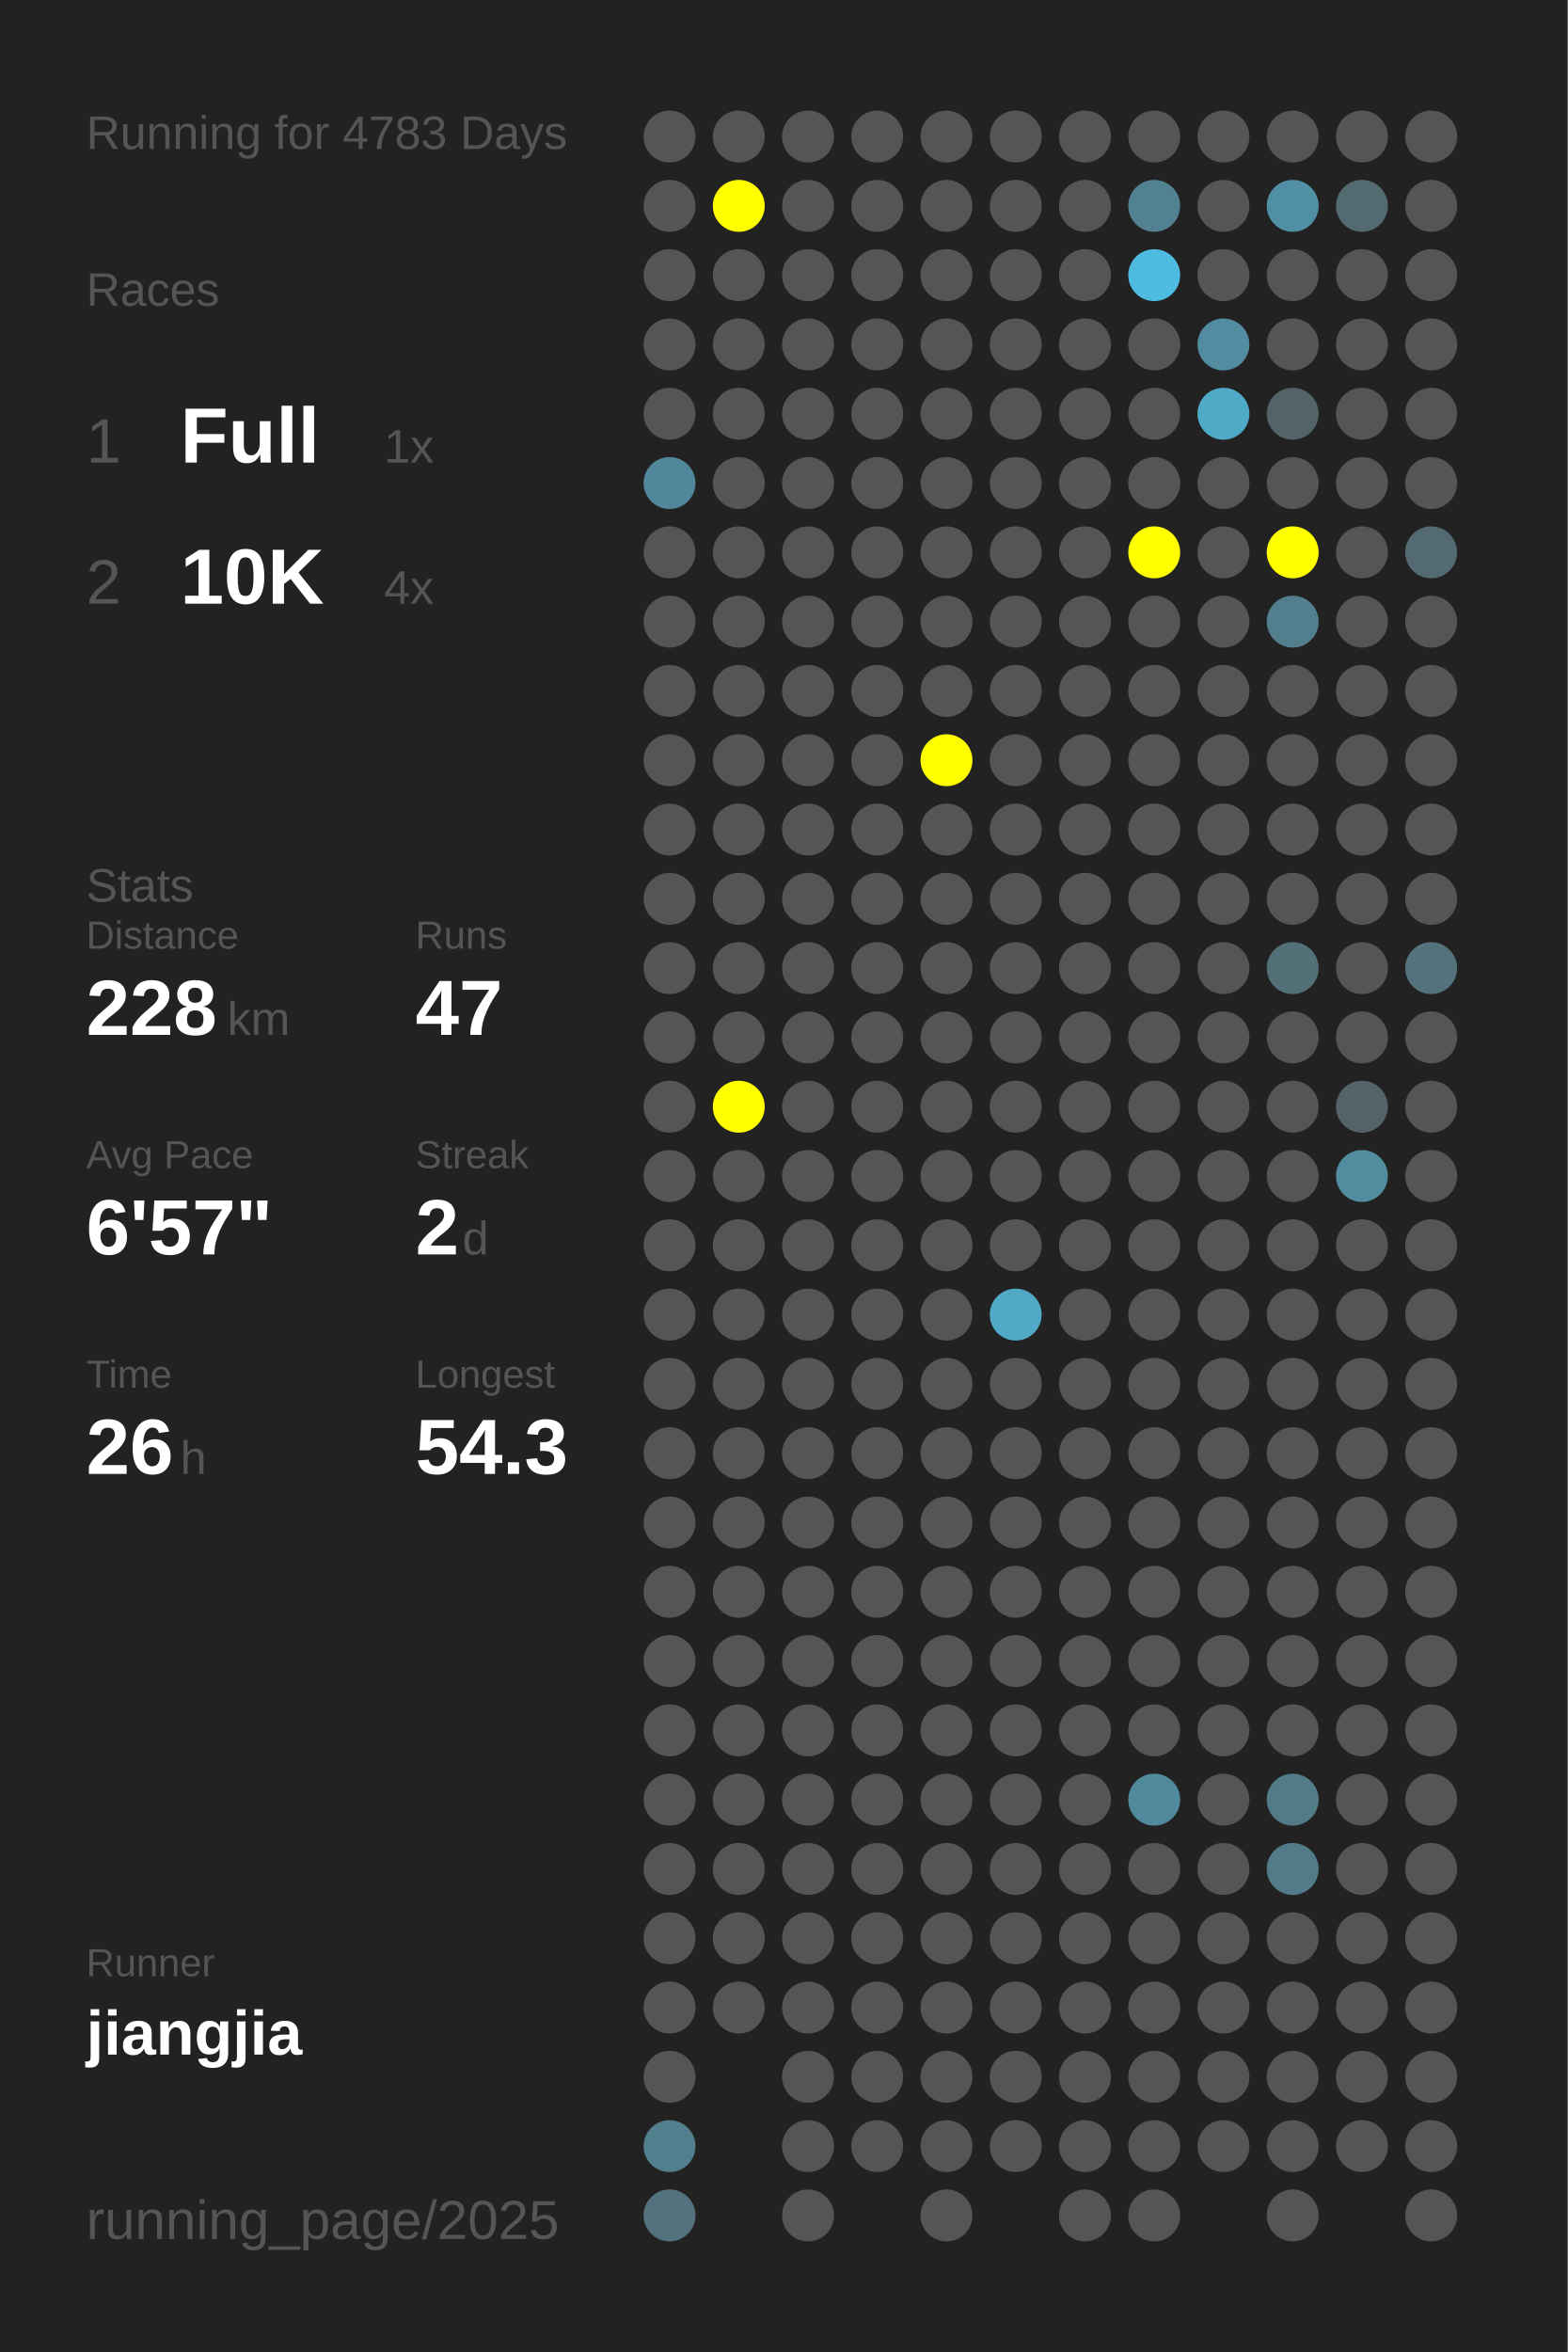
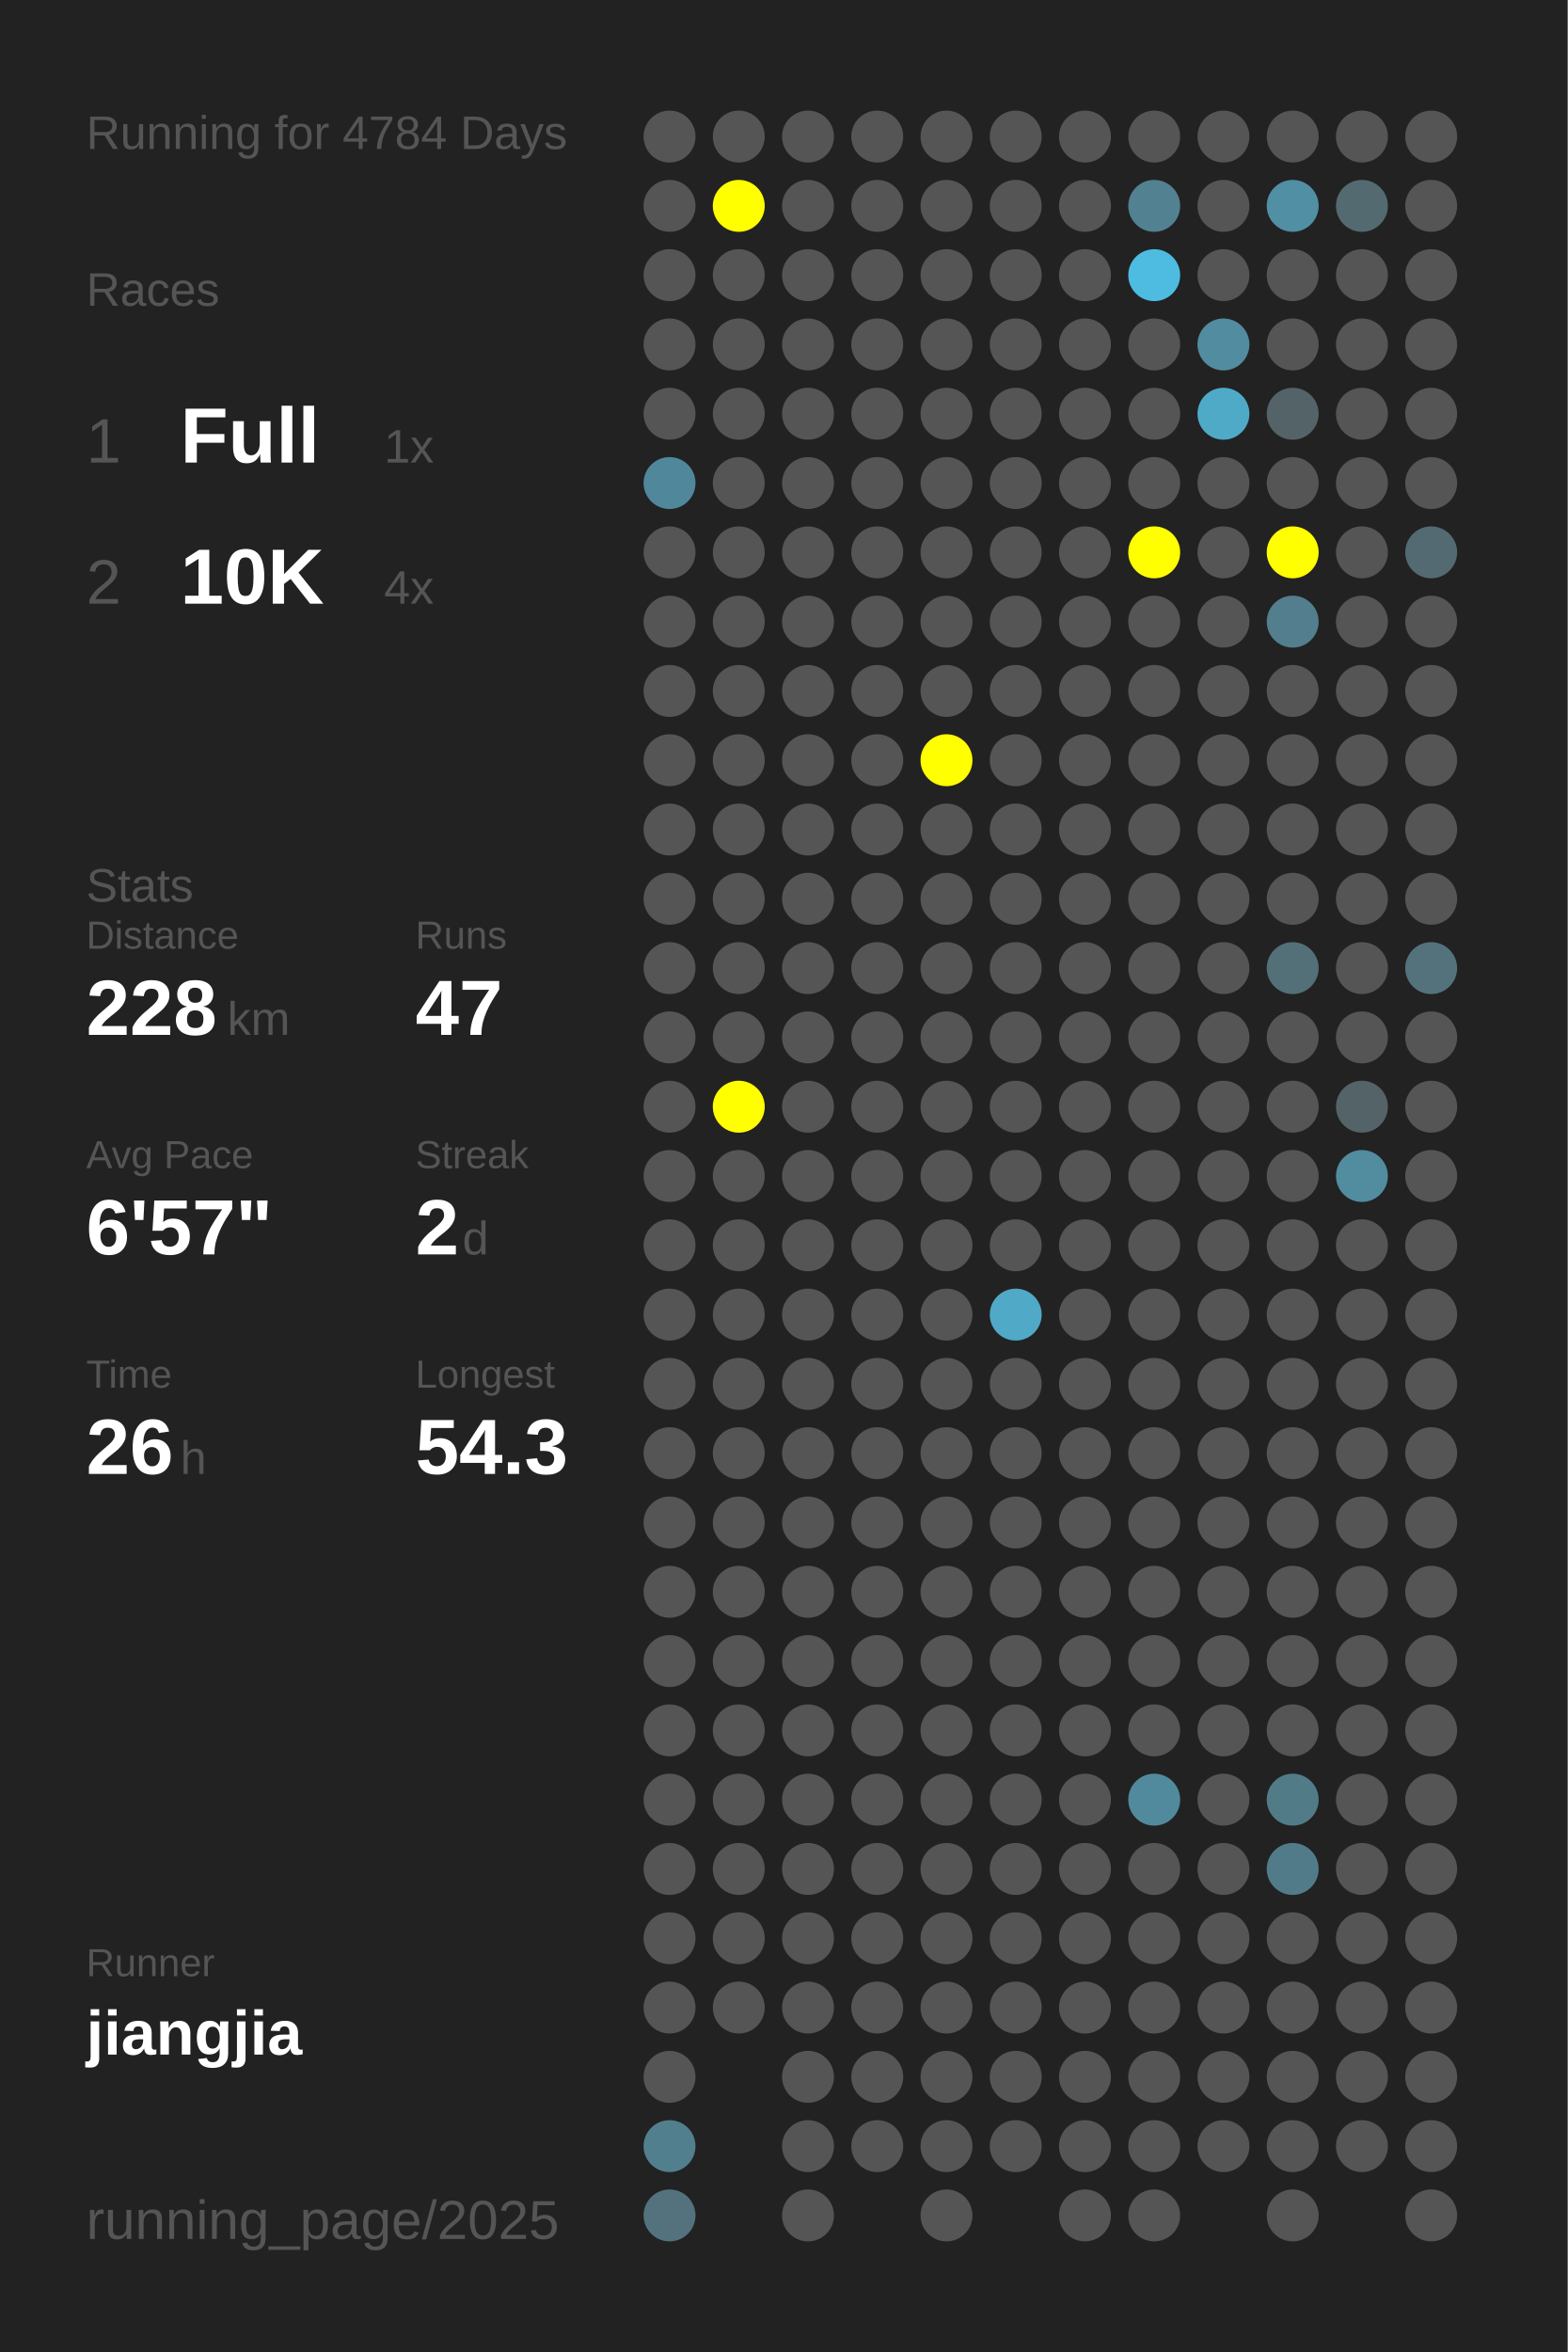
<svg xmlns="http://www.w3.org/2000/svg" baseProfile="full" height="300mm" version="1.1" viewBox="0,0,200,300" width="200mm">
  <defs />
  <rect fill="#222222" height="300" width="200" x="0" y="0" />
-   <text fill="#555555" style="font-size:6px; font-family:Arial;" x="11" y="19">Running for 4783 Days</text>
+   <text fill="#555555" style="font-size:6px; font-family:Arial;" x="11" y="19">Running for 4784 Days</text>
  <text fill="#555555" style="font-size:6px; font-family:Arial;" x="11" y="39">Races</text>
  <text fill="#555555" style="font-size:8px; font-family:Arial;" x="11" y="59">1</text>
  <text fill="#FFFFFF" style="font-size:10px; font-family:Arial; font-weight:bold;" x="23" y="59">Full</text>
  <text fill="#555555" style="font-size:6px; font-family:Arial;" x="49" y="59">1x</text>
  <text fill="#555555" style="font-size:8px; font-family:Arial;" x="11" y="77">2</text>
  <text fill="#FFFFFF" style="font-size:10px; font-family:Arial; font-weight:bold;" x="23" y="77">10K</text>
  <text fill="#555555" style="font-size:6px; font-family:Arial;" x="49" y="77">4x</text>
  <text fill="#555555" style="font-size:6px; font-family:Arial;" x="11" y="115">Stats</text>
  <text fill="#555555" style="font-size:5px; font-family:Arial;" x="11" y="121">Distance</text>
  <text fill="#FFFFFF" style="font-size:10px; font-family:Arial; font-weight:bold;" x="11" y="132">228</text>
  <text fill="#555555" style="font-size:6px; font-family:Arial;" x="29" y="132">km</text>
  <text fill="#555555" style="font-size:5px; font-family:Arial;" x="53" y="121">Runs</text>
  <text fill="#FFFFFF" style="font-size:10px; font-family:Arial; font-weight:bold;" x="53" y="132">47</text>
  <text fill="#555555" style="font-size:5px; font-family:Arial;" x="11" y="149">Avg Pace</text>
  <text fill="#FFFFFF" style="font-size:10px; font-family:Arial; font-weight:bold;" x="11" y="160">6'57"</text>
  <text fill="#555555" style="font-size:5px; font-family:Arial;" x="53" y="149">Streak</text>
  <text fill="#FFFFFF" style="font-size:10px; font-family:Arial; font-weight:bold;" x="53" y="160">2</text>
  <text fill="#555555" style="font-size:6px; font-family:Arial;" x="59" y="160">d</text>
  <text fill="#555555" style="font-size:5px; font-family:Arial;" x="11" y="177">Time</text>
  <text fill="#FFFFFF" style="font-size:10px; font-family:Arial; font-weight:bold;" x="11" y="188">26</text>
  <text fill="#555555" style="font-size:6px; font-family:Arial;" x="23" y="188">h</text>
  <text fill="#555555" style="font-size:5px; font-family:Arial;" x="53" y="177">Longest</text>
  <text fill="#FFFFFF" style="font-size:10px; font-family:Arial; font-weight:bold;" x="53" y="188">54.3</text>
  <text fill="#555555" style="font-size:5px; font-family:Arial;" x="11" y="252.065">Runner</text>
  <text fill="#FFFFFF" style="font-size:8px; font-family:Arial; font-weight:bold;" x="11" y="262.065">jiangjia</text>
  <text fill="#555555" style="font-size:7px; font-family:Arial;" x="11" y="285.581">running_page/2025</text>
  <circle cx="85.417" cy="17.419" fill="#555555" r="3.312" />
  <circle cx="85.417" cy="26.258" fill="#555555" r="3.312" />
  <circle cx="85.417" cy="35.097" fill="#555555" r="3.312" />
  <circle cx="85.417" cy="43.935" fill="#555555" r="3.312" />
  <circle cx="85.417" cy="52.774" fill="#555555" r="3.312" />
  <circle cx="85.417" cy="61.613" fill="#51879a" r="3.312" />
  <circle cx="85.417" cy="70.452" fill="#555555" r="3.312" />
  <circle cx="85.417" cy="79.29" fill="#555555" r="3.312" />
  <circle cx="85.417" cy="88.129" fill="#555555" r="3.312" />
  <circle cx="85.417" cy="96.968" fill="#555555" r="3.312" />
  <circle cx="85.417" cy="105.806" fill="#555555" r="3.312" />
  <circle cx="85.417" cy="114.645" fill="#555555" r="3.312" />
  <circle cx="85.417" cy="123.484" fill="#555555" r="3.312" />
  <circle cx="85.417" cy="132.323" fill="#555555" r="3.312" />
  <circle cx="85.417" cy="141.161" fill="#555555" r="3.312" />
  <circle cx="85.417" cy="150" fill="#555555" r="3.312" />
  <circle cx="85.417" cy="158.839" fill="#555555" r="3.312" />
  <circle cx="85.417" cy="167.677" fill="#555555" r="3.312" />
  <circle cx="85.417" cy="176.516" fill="#555555" r="3.312" />
  <circle cx="85.417" cy="185.355" fill="#555555" r="3.312" />
  <circle cx="85.417" cy="194.194" fill="#555555" r="3.312" />
  <circle cx="85.417" cy="203.032" fill="#555555" r="3.312" />
  <circle cx="85.417" cy="211.871" fill="#555555" r="3.312" />
  <circle cx="85.417" cy="220.71" fill="#555555" r="3.312" />
  <circle cx="85.417" cy="229.548" fill="#555555" r="3.312" />
  <circle cx="85.417" cy="238.387" fill="#555555" r="3.312" />
  <circle cx="85.417" cy="247.226" fill="#555555" r="3.312" />
  <circle cx="85.417" cy="256.065" fill="#555555" r="3.312" />
  <circle cx="85.417" cy="264.903" fill="#555555" r="3.312" />
  <circle cx="85.417" cy="273.742" fill="#527f8e" r="3.312" />
  <circle cx="85.417" cy="282.581" fill="#53727d" r="3.312" />
  <circle cx="94.25" cy="17.419" fill="#555555" r="3.312" />
  <circle cx="94.25" cy="26.258" fill="#FFFF00" r="3.312" />
  <circle cx="94.25" cy="35.097" fill="#555555" r="3.312" />
  <circle cx="94.25" cy="43.935" fill="#555555" r="3.312" />
  <circle cx="94.25" cy="52.774" fill="#555555" r="3.312" />
  <circle cx="94.25" cy="61.613" fill="#555555" r="3.312" />
  <circle cx="94.25" cy="70.452" fill="#555555" r="3.312" />
  <circle cx="94.25" cy="79.29" fill="#555555" r="3.312" />
  <circle cx="94.25" cy="88.129" fill="#555555" r="3.312" />
  <circle cx="94.25" cy="96.968" fill="#555555" r="3.312" />
  <circle cx="94.25" cy="105.806" fill="#555555" r="3.312" />
  <circle cx="94.25" cy="114.645" fill="#555555" r="3.312" />
  <circle cx="94.25" cy="123.484" fill="#555555" r="3.312" />
  <circle cx="94.25" cy="132.323" fill="#555555" r="3.312" />
  <circle cx="94.25" cy="141.161" fill="#FFFF00" r="3.312" />
  <circle cx="94.25" cy="150" fill="#555555" r="3.312" />
  <circle cx="94.25" cy="158.839" fill="#555555" r="3.312" />
  <circle cx="94.25" cy="167.677" fill="#555555" r="3.312" />
  <circle cx="94.25" cy="176.516" fill="#555555" r="3.312" />
  <circle cx="94.25" cy="185.355" fill="#555555" r="3.312" />
  <circle cx="94.25" cy="194.194" fill="#555555" r="3.312" />
  <circle cx="94.25" cy="203.032" fill="#555555" r="3.312" />
  <circle cx="94.25" cy="211.871" fill="#555555" r="3.312" />
  <circle cx="94.25" cy="220.71" fill="#555555" r="3.312" />
  <circle cx="94.25" cy="229.548" fill="#555555" r="3.312" />
  <circle cx="94.25" cy="238.387" fill="#555555" r="3.312" />
  <circle cx="94.25" cy="247.226" fill="#555555" r="3.312" />
  <circle cx="94.25" cy="256.065" fill="#555555" r="3.312" />
  <circle cx="103.083" cy="17.419" fill="#555555" r="3.312" />
  <circle cx="103.083" cy="26.258" fill="#555555" r="3.312" />
  <circle cx="103.083" cy="35.097" fill="#555555" r="3.312" />
  <circle cx="103.083" cy="43.935" fill="#555555" r="3.312" />
  <circle cx="103.083" cy="52.774" fill="#555555" r="3.312" />
  <circle cx="103.083" cy="61.613" fill="#555555" r="3.312" />
  <circle cx="103.083" cy="70.452" fill="#555555" r="3.312" />
  <circle cx="103.083" cy="79.29" fill="#555555" r="3.312" />
  <circle cx="103.083" cy="88.129" fill="#555555" r="3.312" />
  <circle cx="103.083" cy="96.968" fill="#555555" r="3.312" />
  <circle cx="103.083" cy="105.806" fill="#555555" r="3.312" />
  <circle cx="103.083" cy="114.645" fill="#555555" r="3.312" />
  <circle cx="103.083" cy="123.484" fill="#555555" r="3.312" />
  <circle cx="103.083" cy="132.323" fill="#555555" r="3.312" />
  <circle cx="103.083" cy="141.161" fill="#555555" r="3.312" />
  <circle cx="103.083" cy="150" fill="#555555" r="3.312" />
  <circle cx="103.083" cy="158.839" fill="#555555" r="3.312" />
  <circle cx="103.083" cy="167.677" fill="#555555" r="3.312" />
  <circle cx="103.083" cy="176.516" fill="#555555" r="3.312" />
  <circle cx="103.083" cy="185.355" fill="#555555" r="3.312" />
  <circle cx="103.083" cy="194.194" fill="#555555" r="3.312" />
  <circle cx="103.083" cy="203.032" fill="#555555" r="3.312" />
  <circle cx="103.083" cy="211.871" fill="#555555" r="3.312" />
  <circle cx="103.083" cy="220.71" fill="#555555" r="3.312" />
  <circle cx="103.083" cy="229.548" fill="#555555" r="3.312" />
  <circle cx="103.083" cy="238.387" fill="#555555" r="3.312" />
  <circle cx="103.083" cy="247.226" fill="#555555" r="3.312" />
  <circle cx="103.083" cy="256.065" fill="#555555" r="3.312" />
  <circle cx="103.083" cy="264.903" fill="#555555" r="3.312" />
  <circle cx="103.083" cy="273.742" fill="#555555" r="3.312" />
  <circle cx="103.083" cy="282.581" fill="#555555" r="3.312" />
  <circle cx="111.917" cy="17.419" fill="#555555" r="3.312" />
  <circle cx="111.917" cy="26.258" fill="#555555" r="3.312" />
  <circle cx="111.917" cy="35.097" fill="#555555" r="3.312" />
  <circle cx="111.917" cy="43.935" fill="#555555" r="3.312" />
  <circle cx="111.917" cy="52.774" fill="#555555" r="3.312" />
  <circle cx="111.917" cy="61.613" fill="#555555" r="3.312" />
  <circle cx="111.917" cy="70.452" fill="#555555" r="3.312" />
  <circle cx="111.917" cy="79.29" fill="#555555" r="3.312" />
  <circle cx="111.917" cy="88.129" fill="#555555" r="3.312" />
  <circle cx="111.917" cy="96.968" fill="#555555" r="3.312" />
  <circle cx="111.917" cy="105.806" fill="#555555" r="3.312" />
  <circle cx="111.917" cy="114.645" fill="#555555" r="3.312" />
  <circle cx="111.917" cy="123.484" fill="#555555" r="3.312" />
  <circle cx="111.917" cy="132.323" fill="#555555" r="3.312" />
  <circle cx="111.917" cy="141.161" fill="#555555" r="3.312" />
  <circle cx="111.917" cy="150" fill="#555555" r="3.312" />
  <circle cx="111.917" cy="158.839" fill="#555555" r="3.312" />
  <circle cx="111.917" cy="167.677" fill="#555555" r="3.312" />
  <circle cx="111.917" cy="176.516" fill="#555555" r="3.312" />
  <circle cx="111.917" cy="185.355" fill="#555555" r="3.312" />
  <circle cx="111.917" cy="194.194" fill="#555555" r="3.312" />
  <circle cx="111.917" cy="203.032" fill="#555555" r="3.312" />
  <circle cx="111.917" cy="211.871" fill="#555555" r="3.312" />
  <circle cx="111.917" cy="220.71" fill="#555555" r="3.312" />
  <circle cx="111.917" cy="229.548" fill="#555555" r="3.312" />
  <circle cx="111.917" cy="238.387" fill="#555555" r="3.312" />
  <circle cx="111.917" cy="247.226" fill="#555555" r="3.312" />
  <circle cx="111.917" cy="256.065" fill="#555555" r="3.312" />
  <circle cx="111.917" cy="264.903" fill="#555555" r="3.312" />
  <circle cx="111.917" cy="273.742" fill="#555555" r="3.312" />
  <circle cx="120.75" cy="17.419" fill="#555555" r="3.312" />
  <circle cx="120.75" cy="26.258" fill="#555555" r="3.312" />
  <circle cx="120.75" cy="35.097" fill="#555555" r="3.312" />
  <circle cx="120.75" cy="43.935" fill="#555555" r="3.312" />
  <circle cx="120.75" cy="52.774" fill="#555555" r="3.312" />
  <circle cx="120.75" cy="61.613" fill="#555555" r="3.312" />
  <circle cx="120.75" cy="70.452" fill="#555555" r="3.312" />
  <circle cx="120.75" cy="79.29" fill="#555555" r="3.312" />
  <circle cx="120.75" cy="88.129" fill="#555555" r="3.312" />
  <circle cx="120.75" cy="96.968" fill="#FFFF00" r="3.312" />
  <circle cx="120.75" cy="105.806" fill="#555555" r="3.312" />
  <circle cx="120.75" cy="114.645" fill="#555555" r="3.312" />
  <circle cx="120.75" cy="123.484" fill="#555555" r="3.312" />
  <circle cx="120.75" cy="132.323" fill="#555555" r="3.312" />
  <circle cx="120.75" cy="141.161" fill="#555555" r="3.312" />
  <circle cx="120.75" cy="150" fill="#555555" r="3.312" />
  <circle cx="120.75" cy="158.839" fill="#555555" r="3.312" />
  <circle cx="120.75" cy="167.677" fill="#555555" r="3.312" />
  <circle cx="120.75" cy="176.516" fill="#555555" r="3.312" />
  <circle cx="120.75" cy="185.355" fill="#555555" r="3.312" />
  <circle cx="120.75" cy="194.194" fill="#555555" r="3.312" />
  <circle cx="120.75" cy="203.032" fill="#555555" r="3.312" />
  <circle cx="120.75" cy="211.871" fill="#555555" r="3.312" />
  <circle cx="120.75" cy="220.71" fill="#555555" r="3.312" />
  <circle cx="120.75" cy="229.548" fill="#555555" r="3.312" />
  <circle cx="120.75" cy="238.387" fill="#555555" r="3.312" />
  <circle cx="120.75" cy="247.226" fill="#555555" r="3.312" />
  <circle cx="120.75" cy="256.065" fill="#555555" r="3.312" />
  <circle cx="120.75" cy="264.903" fill="#555555" r="3.312" />
  <circle cx="120.75" cy="273.742" fill="#555555" r="3.312" />
  <circle cx="120.75" cy="282.581" fill="#555555" r="3.312" />
  <circle cx="129.583" cy="17.419" fill="#555555" r="3.312" />
  <circle cx="129.583" cy="26.258" fill="#555555" r="3.312" />
  <circle cx="129.583" cy="35.097" fill="#555555" r="3.312" />
  <circle cx="129.583" cy="43.935" fill="#555555" r="3.312" />
  <circle cx="129.583" cy="52.774" fill="#555555" r="3.312" />
  <circle cx="129.583" cy="61.613" fill="#555555" r="3.312" />
  <circle cx="129.583" cy="70.452" fill="#555555" r="3.312" />
  <circle cx="129.583" cy="79.29" fill="#555555" r="3.312" />
  <circle cx="129.583" cy="88.129" fill="#555555" r="3.312" />
  <circle cx="129.583" cy="96.968" fill="#555555" r="3.312" />
  <circle cx="129.583" cy="105.806" fill="#555555" r="3.312" />
  <circle cx="129.583" cy="114.645" fill="#555555" r="3.312" />
  <circle cx="129.583" cy="123.484" fill="#555555" r="3.312" />
  <circle cx="129.583" cy="132.323" fill="#555555" r="3.312" />
  <circle cx="129.583" cy="141.161" fill="#555555" r="3.312" />
  <circle cx="129.583" cy="150" fill="#555555" r="3.312" />
  <circle cx="129.583" cy="158.839" fill="#555555" r="3.312" />
  <circle cx="129.583" cy="167.677" fill="#4fa9c7" r="3.312" />
  <circle cx="129.583" cy="176.516" fill="#555555" r="3.312" />
  <circle cx="129.583" cy="185.355" fill="#555555" r="3.312" />
  <circle cx="129.583" cy="194.194" fill="#555555" r="3.312" />
  <circle cx="129.583" cy="203.032" fill="#555555" r="3.312" />
  <circle cx="129.583" cy="211.871" fill="#555555" r="3.312" />
  <circle cx="129.583" cy="220.71" fill="#555555" r="3.312" />
  <circle cx="129.583" cy="229.548" fill="#555555" r="3.312" />
  <circle cx="129.583" cy="238.387" fill="#555555" r="3.312" />
  <circle cx="129.583" cy="247.226" fill="#555555" r="3.312" />
  <circle cx="129.583" cy="256.065" fill="#555555" r="3.312" />
  <circle cx="129.583" cy="264.903" fill="#555555" r="3.312" />
  <circle cx="129.583" cy="273.742" fill="#555555" r="3.312" />
  <circle cx="138.417" cy="17.419" fill="#555555" r="3.312" />
  <circle cx="138.417" cy="26.258" fill="#555555" r="3.312" />
  <circle cx="138.417" cy="35.097" fill="#555555" r="3.312" />
  <circle cx="138.417" cy="43.935" fill="#555555" r="3.312" />
  <circle cx="138.417" cy="52.774" fill="#555555" r="3.312" />
  <circle cx="138.417" cy="61.613" fill="#555555" r="3.312" />
  <circle cx="138.417" cy="70.452" fill="#555555" r="3.312" />
  <circle cx="138.417" cy="79.29" fill="#555555" r="3.312" />
  <circle cx="138.417" cy="88.129" fill="#555555" r="3.312" />
  <circle cx="138.417" cy="96.968" fill="#555555" r="3.312" />
  <circle cx="138.417" cy="105.806" fill="#555555" r="3.312" />
  <circle cx="138.417" cy="114.645" fill="#555555" r="3.312" />
  <circle cx="138.417" cy="123.484" fill="#555555" r="3.312" />
  <circle cx="138.417" cy="132.323" fill="#555555" r="3.312" />
  <circle cx="138.417" cy="141.161" fill="#555555" r="3.312" />
  <circle cx="138.417" cy="150" fill="#555555" r="3.312" />
  <circle cx="138.417" cy="158.839" fill="#555555" r="3.312" />
  <circle cx="138.417" cy="167.677" fill="#555555" r="3.312" />
  <circle cx="138.417" cy="176.516" fill="#555555" r="3.312" />
  <circle cx="138.417" cy="185.355" fill="#555555" r="3.312" />
  <circle cx="138.417" cy="194.194" fill="#555555" r="3.312" />
  <circle cx="138.417" cy="203.032" fill="#555555" r="3.312" />
  <circle cx="138.417" cy="211.871" fill="#555555" r="3.312" />
  <circle cx="138.417" cy="220.71" fill="#555555" r="3.312" />
  <circle cx="138.417" cy="229.548" fill="#555555" r="3.312" />
  <circle cx="138.417" cy="238.387" fill="#555555" r="3.312" />
  <circle cx="138.417" cy="247.226" fill="#555555" r="3.312" />
  <circle cx="138.417" cy="256.065" fill="#555555" r="3.312" />
  <circle cx="138.417" cy="264.903" fill="#555555" r="3.312" />
  <circle cx="138.417" cy="273.742" fill="#555555" r="3.312" />
  <circle cx="138.417" cy="282.581" fill="#555555" r="3.312" />
  <circle cx="147.25" cy="17.419" fill="#555555" r="3.312" />
  <circle cx="147.25" cy="26.258" fill="#528191" r="3.312" />
  <circle cx="147.25" cy="35.097" fill="#4ebbe0" r="3.312" />
  <circle cx="147.25" cy="43.935" fill="#555555" r="3.312" />
  <circle cx="147.25" cy="52.774" fill="#555555" r="3.312" />
  <circle cx="147.25" cy="61.613" fill="#555555" r="3.312" />
  <circle cx="147.25" cy="70.452" fill="#FFFF00" r="3.312" />
  <circle cx="147.25" cy="79.29" fill="#555555" r="3.312" />
  <circle cx="147.25" cy="88.129" fill="#555555" r="3.312" />
  <circle cx="147.25" cy="96.968" fill="#555555" r="3.312" />
  <circle cx="147.25" cy="105.806" fill="#555555" r="3.312" />
  <circle cx="147.25" cy="114.645" fill="#555555" r="3.312" />
  <circle cx="147.25" cy="123.484" fill="#555555" r="3.312" />
  <circle cx="147.25" cy="132.323" fill="#555555" r="3.312" />
  <circle cx="147.25" cy="141.161" fill="#555555" r="3.312" />
  <circle cx="147.25" cy="150" fill="#555555" r="3.312" />
  <circle cx="147.25" cy="158.839" fill="#555555" r="3.312" />
  <circle cx="147.25" cy="167.677" fill="#555555" r="3.312" />
  <circle cx="147.25" cy="176.516" fill="#555555" r="3.312" />
  <circle cx="147.25" cy="185.355" fill="#555555" r="3.312" />
  <circle cx="147.25" cy="194.194" fill="#555555" r="3.312" />
  <circle cx="147.25" cy="203.032" fill="#555555" r="3.312" />
  <circle cx="147.25" cy="211.871" fill="#555555" r="3.312" />
  <circle cx="147.25" cy="220.71" fill="#555555" r="3.312" />
  <circle cx="147.25" cy="229.548" fill="#518a9d" r="3.312" />
  <circle cx="147.25" cy="238.387" fill="#555555" r="3.312" />
  <circle cx="147.25" cy="247.226" fill="#555555" r="3.312" />
  <circle cx="147.25" cy="256.065" fill="#555555" r="3.312" />
  <circle cx="147.25" cy="264.903" fill="#555555" r="3.312" />
  <circle cx="147.25" cy="273.742" fill="#555555" r="3.312" />
  <circle cx="147.25" cy="282.581" fill="#555555" r="3.312" />
  <circle cx="156.083" cy="17.419" fill="#555555" r="3.312" />
  <circle cx="156.083" cy="26.258" fill="#555555" r="3.312" />
  <circle cx="156.083" cy="35.097" fill="#555555" r="3.312" />
  <circle cx="156.083" cy="43.935" fill="#518ca0" r="3.312" />
  <circle cx="156.083" cy="52.774" fill="#4faac8" r="3.312" />
  <circle cx="156.083" cy="61.613" fill="#555555" r="3.312" />
  <circle cx="156.083" cy="70.452" fill="#555555" r="3.312" />
  <circle cx="156.083" cy="79.29" fill="#555555" r="3.312" />
  <circle cx="156.083" cy="88.129" fill="#555555" r="3.312" />
  <circle cx="156.083" cy="96.968" fill="#555555" r="3.312" />
  <circle cx="156.083" cy="105.806" fill="#555555" r="3.312" />
  <circle cx="156.083" cy="114.645" fill="#555555" r="3.312" />
  <circle cx="156.083" cy="123.484" fill="#555555" r="3.312" />
  <circle cx="156.083" cy="132.323" fill="#555555" r="3.312" />
  <circle cx="156.083" cy="141.161" fill="#555555" r="3.312" />
  <circle cx="156.083" cy="150" fill="#555555" r="3.312" />
  <circle cx="156.083" cy="158.839" fill="#555555" r="3.312" />
  <circle cx="156.083" cy="167.677" fill="#555555" r="3.312" />
  <circle cx="156.083" cy="176.516" fill="#555555" r="3.312" />
  <circle cx="156.083" cy="185.355" fill="#555555" r="3.312" />
  <circle cx="156.083" cy="194.194" fill="#555555" r="3.312" />
  <circle cx="156.083" cy="203.032" fill="#555555" r="3.312" />
  <circle cx="156.083" cy="211.871" fill="#555555" r="3.312" />
  <circle cx="156.083" cy="220.71" fill="#555555" r="3.312" />
  <circle cx="156.083" cy="229.548" fill="#555555" r="3.312" />
  <circle cx="156.083" cy="238.387" fill="#555555" r="3.312" />
  <circle cx="156.083" cy="247.226" fill="#555555" r="3.312" />
  <circle cx="156.083" cy="256.065" fill="#555555" r="3.312" />
  <circle cx="156.083" cy="264.903" fill="#555555" r="3.312" />
  <circle cx="156.083" cy="273.742" fill="#555555" r="3.312" />
  <circle cx="164.917" cy="17.419" fill="#555555" r="3.312" />
  <circle cx="164.917" cy="26.258" fill="#518fa4" r="3.312" />
  <circle cx="164.917" cy="35.097" fill="#555555" r="3.312" />
  <circle cx="164.917" cy="43.935" fill="#555555" r="3.312" />
  <circle cx="164.917" cy="52.774" fill="#546368" r="3.312" />
  <circle cx="164.917" cy="61.613" fill="#555555" r="3.312" />
  <circle cx="164.917" cy="70.452" fill="#FFFF00" r="3.312" />
  <circle cx="164.917" cy="79.29" fill="#527e8d" r="3.312" />
  <circle cx="164.917" cy="88.129" fill="#555555" r="3.312" />
  <circle cx="164.917" cy="96.968" fill="#555555" r="3.312" />
  <circle cx="164.917" cy="105.806" fill="#555555" r="3.312" />
  <circle cx="164.917" cy="114.645" fill="#555555" r="3.312" />
  <circle cx="164.917" cy="123.484" fill="#536f78" r="3.312" />
  <circle cx="164.917" cy="132.323" fill="#555555" r="3.312" />
  <circle cx="164.917" cy="141.161" fill="#555555" r="3.312" />
  <circle cx="164.917" cy="150" fill="#555555" r="3.312" />
  <circle cx="164.917" cy="158.839" fill="#555555" r="3.312" />
  <circle cx="164.917" cy="167.677" fill="#555555" r="3.312" />
  <circle cx="164.917" cy="176.516" fill="#555555" r="3.312" />
  <circle cx="164.917" cy="185.355" fill="#555555" r="3.312" />
  <circle cx="164.917" cy="194.194" fill="#555555" r="3.312" />
  <circle cx="164.917" cy="203.032" fill="#555555" r="3.312" />
  <circle cx="164.917" cy="211.871" fill="#555555" r="3.312" />
  <circle cx="164.917" cy="220.71" fill="#555555" r="3.312" />
  <circle cx="164.917" cy="229.548" fill="#527b88" r="3.312" />
  <circle cx="164.917" cy="238.387" fill="#527b89" r="3.312" />
  <circle cx="164.917" cy="247.226" fill="#555555" r="3.312" />
  <circle cx="164.917" cy="256.065" fill="#555555" r="3.312" />
  <circle cx="164.917" cy="264.903" fill="#555555" r="3.312" />
  <circle cx="164.917" cy="273.742" fill="#555555" r="3.312" />
  <circle cx="164.917" cy="282.581" fill="#555555" r="3.312" />
  <circle cx="173.75" cy="17.419" fill="#555555" r="3.312" />
  <circle cx="173.75" cy="26.258" fill="#536a71" r="3.312" />
  <circle cx="173.75" cy="35.097" fill="#555555" r="3.312" />
  <circle cx="173.75" cy="43.935" fill="#555555" r="3.312" />
  <circle cx="173.75" cy="52.774" fill="#555555" r="3.312" />
  <circle cx="173.75" cy="61.613" fill="#555555" r="3.312" />
  <circle cx="173.75" cy="70.452" fill="#555555" r="3.312" />
  <circle cx="173.75" cy="79.29" fill="#555555" r="3.312" />
  <circle cx="173.75" cy="88.129" fill="#555555" r="3.312" />
  <circle cx="173.75" cy="96.968" fill="#555555" r="3.312" />
  <circle cx="173.75" cy="105.806" fill="#555555" r="3.312" />
  <circle cx="173.75" cy="114.645" fill="#555555" r="3.312" />
  <circle cx="173.75" cy="123.484" fill="#555555" r="3.312" />
  <circle cx="173.75" cy="132.323" fill="#555555" r="3.312" />
  <circle cx="173.75" cy="141.161" fill="#546368" r="3.312" />
  <circle cx="173.75" cy="150" fill="#518c9f" r="3.312" />
  <circle cx="173.75" cy="158.839" fill="#555555" r="3.312" />
  <circle cx="173.75" cy="167.677" fill="#555555" r="3.312" />
  <circle cx="173.75" cy="176.516" fill="#555555" r="3.312" />
  <circle cx="173.75" cy="185.355" fill="#555555" r="3.312" />
  <circle cx="173.75" cy="194.194" fill="#555555" r="3.312" />
  <circle cx="173.75" cy="203.032" fill="#555555" r="3.312" />
  <circle cx="173.75" cy="211.871" fill="#555555" r="3.312" />
  <circle cx="173.75" cy="220.71" fill="#555555" r="3.312" />
  <circle cx="173.75" cy="229.548" fill="#555555" r="3.312" />
  <circle cx="173.75" cy="238.387" fill="#555555" r="3.312" />
  <circle cx="173.75" cy="247.226" fill="#555555" r="3.312" />
  <circle cx="173.75" cy="256.065" fill="#555555" r="3.312" />
  <circle cx="173.75" cy="264.903" fill="#555555" r="3.312" />
  <circle cx="173.75" cy="273.742" fill="#555555" r="3.312" />
  <circle cx="182.583" cy="17.419" fill="#555555" r="3.312" />
  <circle cx="182.583" cy="26.258" fill="#555555" r="3.312" />
  <circle cx="182.583" cy="35.097" fill="#555555" r="3.312" />
  <circle cx="182.583" cy="43.935" fill="#555555" r="3.312" />
  <circle cx="182.583" cy="52.774" fill="#555555" r="3.312" />
  <circle cx="182.583" cy="61.613" fill="#555555" r="3.312" />
  <circle cx="182.583" cy="70.452" fill="#536a72" r="3.312" />
  <circle cx="182.583" cy="79.29" fill="#555555" r="3.312" />
  <circle cx="182.583" cy="88.129" fill="#555555" r="3.312" />
  <circle cx="182.583" cy="96.968" fill="#555555" r="3.312" />
  <circle cx="182.583" cy="105.806" fill="#555555" r="3.312" />
  <circle cx="182.583" cy="114.645" fill="#555555" r="3.312" />
  <circle cx="182.583" cy="123.484" fill="#53727c" r="3.312" />
  <circle cx="182.583" cy="132.323" fill="#555555" r="3.312" />
  <circle cx="182.583" cy="141.161" fill="#555555" r="3.312" />
  <circle cx="182.583" cy="150" fill="#555555" r="3.312" />
  <circle cx="182.583" cy="158.839" fill="#555555" r="3.312" />
  <circle cx="182.583" cy="167.677" fill="#555555" r="3.312" />
  <circle cx="182.583" cy="176.516" fill="#555555" r="3.312" />
  <circle cx="182.583" cy="185.355" fill="#555555" r="3.312" />
  <circle cx="182.583" cy="194.194" fill="#555555" r="3.312" />
  <circle cx="182.583" cy="203.032" fill="#555555" r="3.312" />
  <circle cx="182.583" cy="211.871" fill="#555555" r="3.312" />
  <circle cx="182.583" cy="220.71" fill="#555555" r="3.312" />
  <circle cx="182.583" cy="229.548" fill="#555555" r="3.312" />
  <circle cx="182.583" cy="238.387" fill="#555555" r="3.312" />
  <circle cx="182.583" cy="247.226" fill="#555555" r="3.312" />
  <circle cx="182.583" cy="256.065" fill="#555555" r="3.312" />
  <circle cx="182.583" cy="264.903" fill="#555555" r="3.312" />
  <circle cx="182.583" cy="273.742" fill="#555555" r="3.312" />
  <circle cx="182.583" cy="282.581" fill="#555555" r="3.312" />
</svg>
